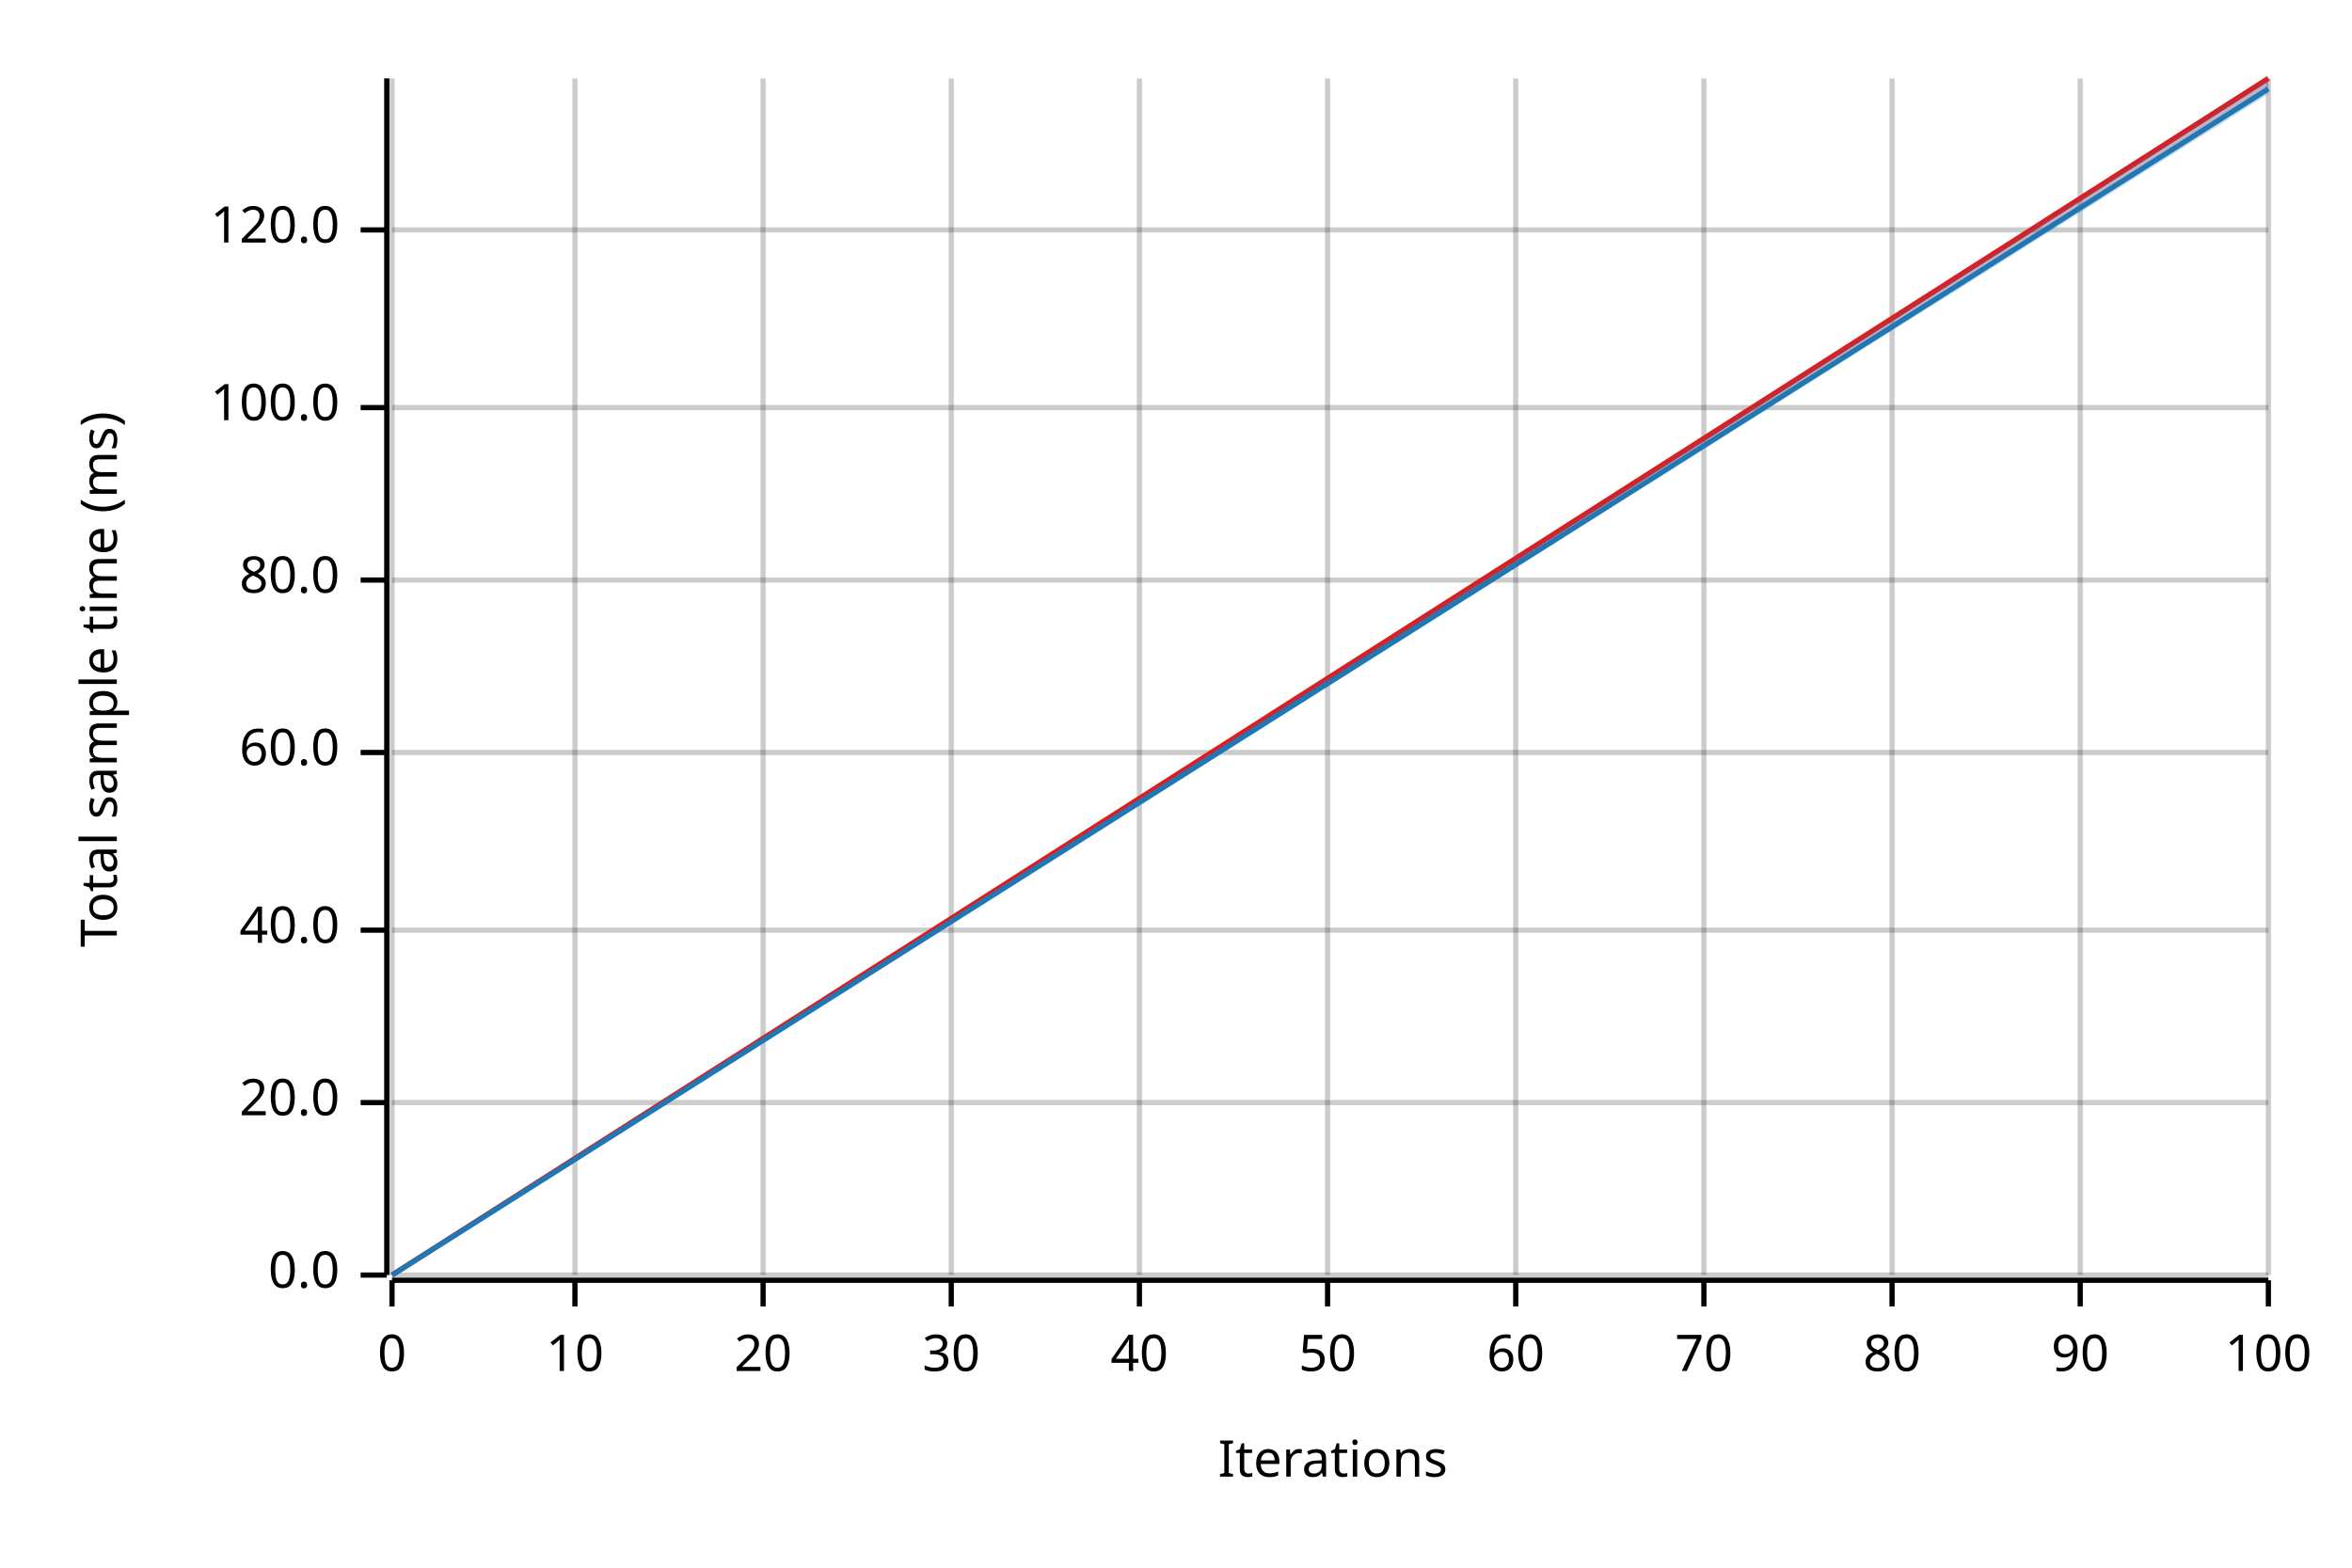
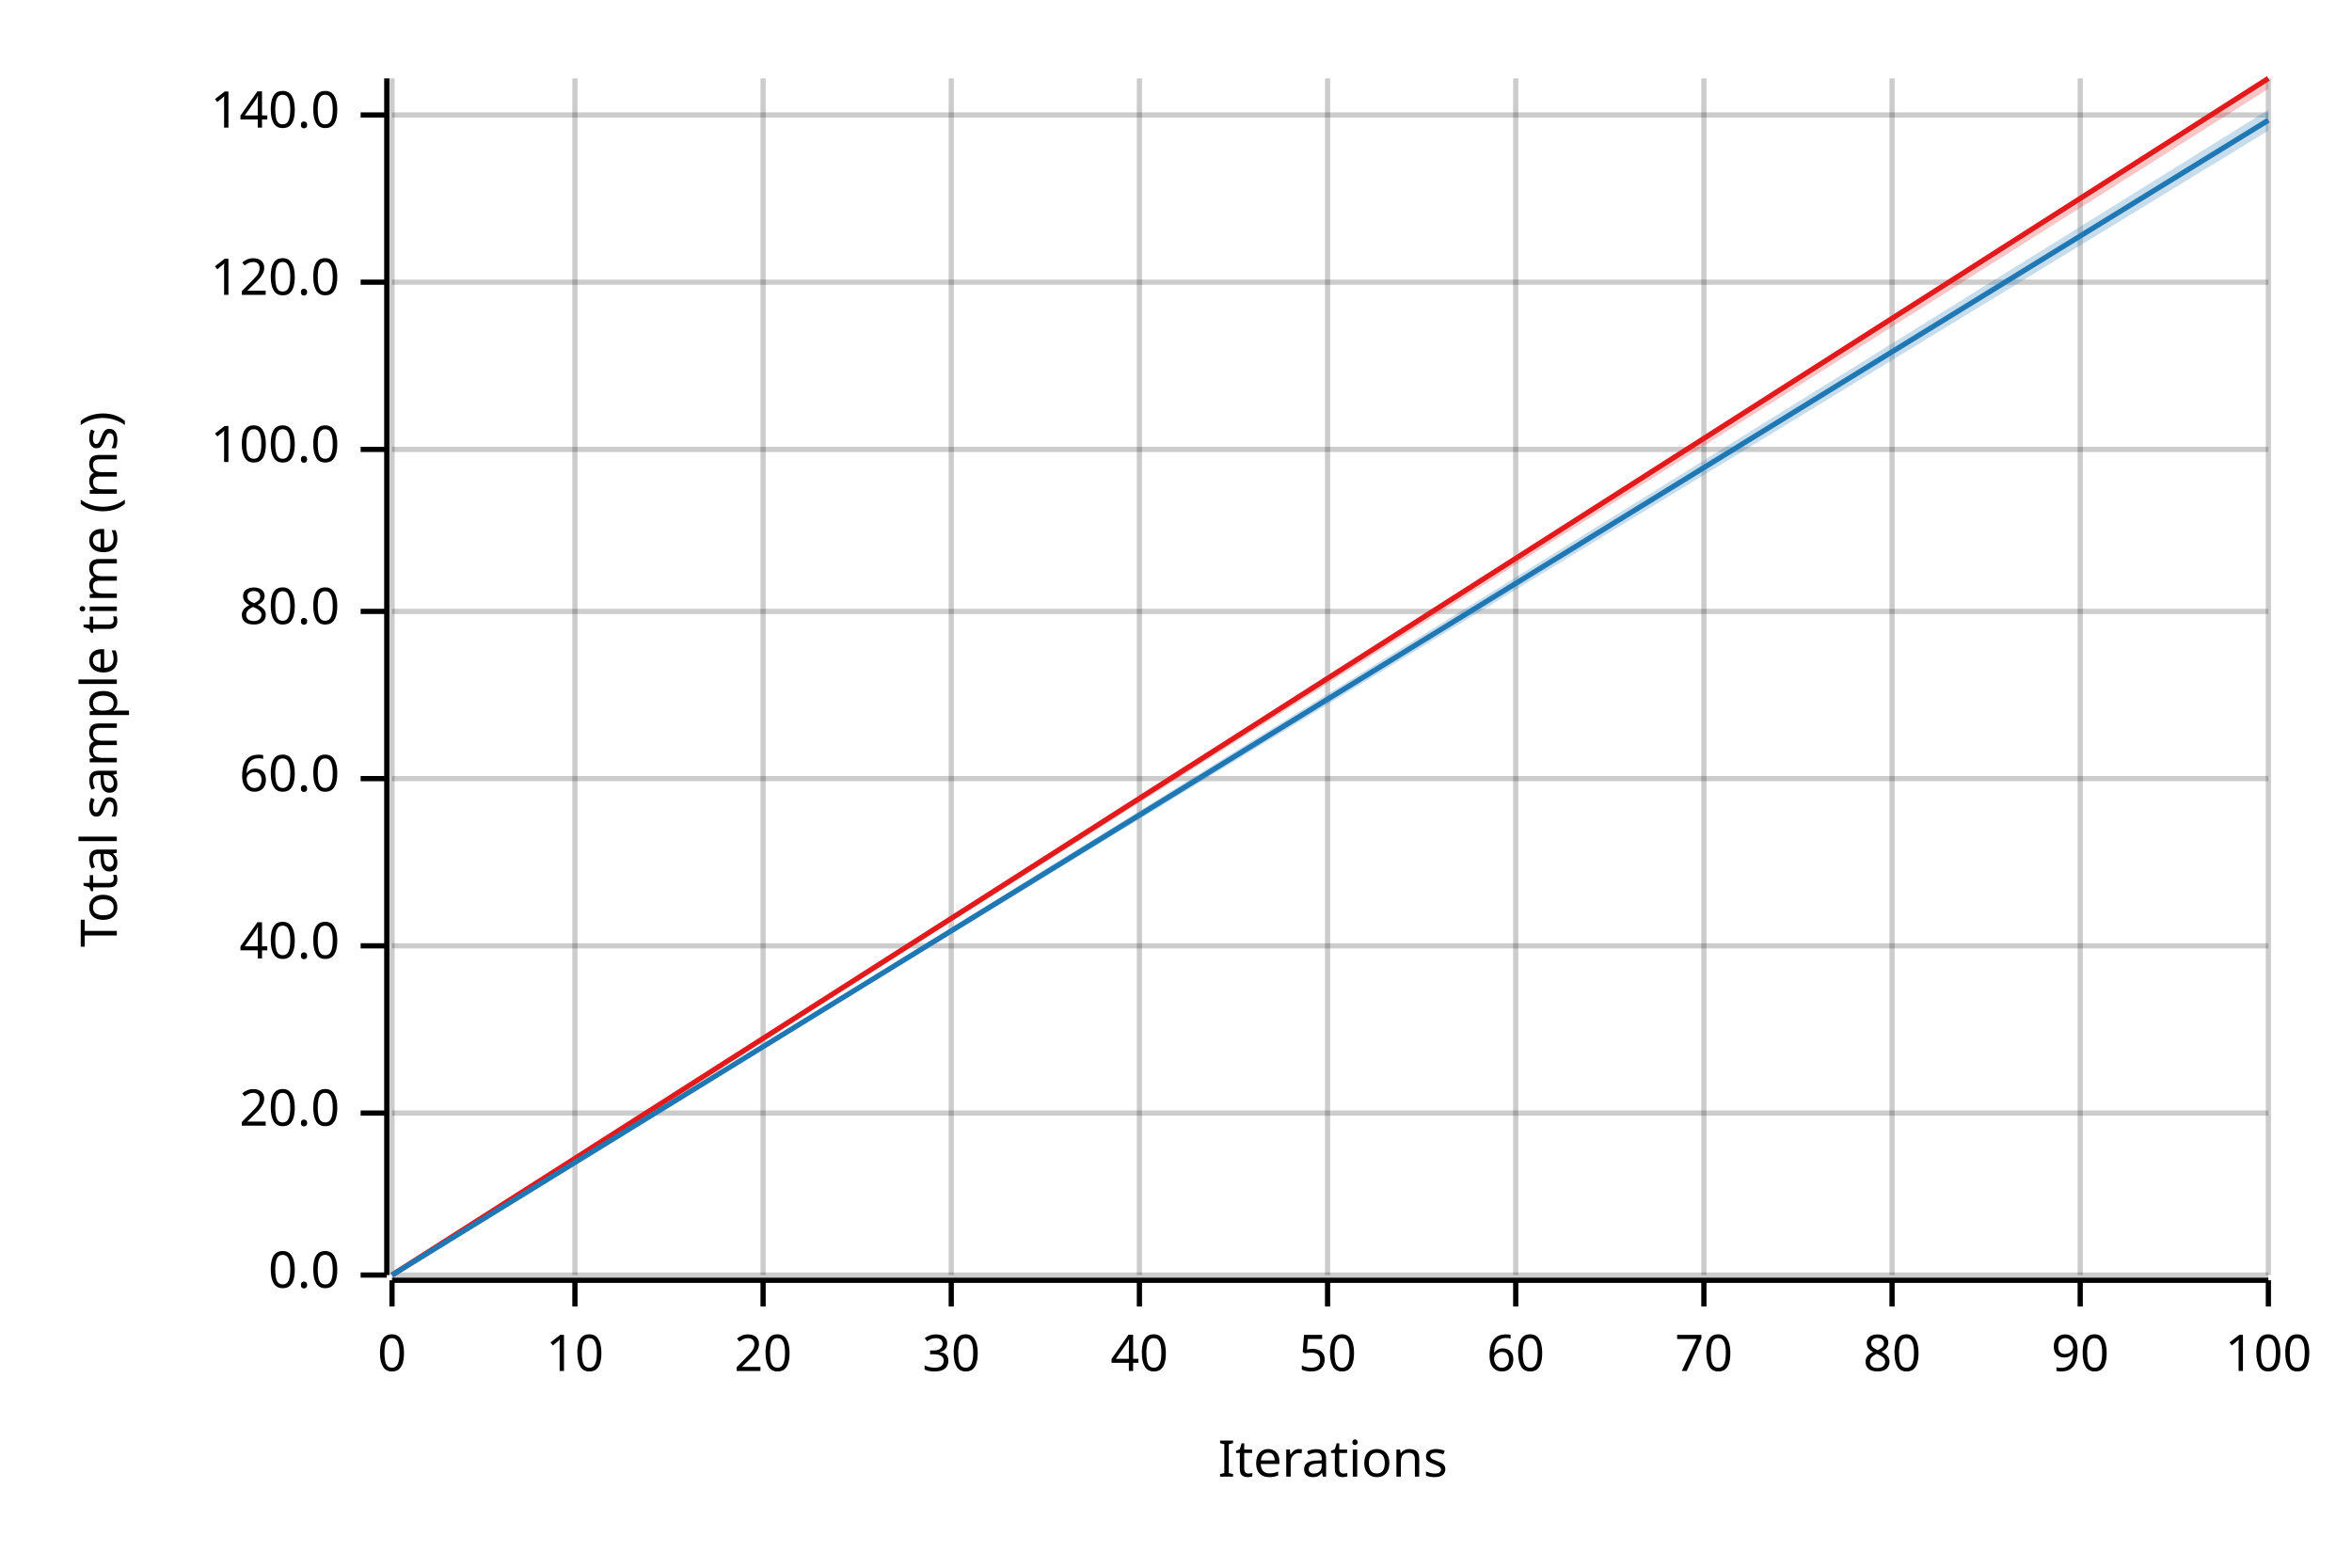
<svg xmlns="http://www.w3.org/2000/svg" width="450" height="300" viewBox="0 0 450 300">
  <text x="15" y="130" dy="0.76em" text-anchor="middle" font-family="sans-serif" font-size="9.677" opacity="1" fill="#000000" transform="rotate(270, 15, 130)">
Total sample time (ms)
</text>
  <text x="255" y="285" dy="-0.5ex" text-anchor="middle" font-family="sans-serif" font-size="9.677" opacity="1" fill="#000000">
Iterations
</text>
  <line opacity="0.2" stroke="#000000" stroke-width="1" x1="75" y1="244" x2="75" y2="15" />
  <line opacity="0.2" stroke="#000000" stroke-width="1" x1="110" y1="244" x2="110" y2="15" />
  <line opacity="0.2" stroke="#000000" stroke-width="1" x1="146" y1="244" x2="146" y2="15" />
  <line opacity="0.2" stroke="#000000" stroke-width="1" x1="182" y1="244" x2="182" y2="15" />
  <line opacity="0.2" stroke="#000000" stroke-width="1" x1="218" y1="244" x2="218" y2="15" />
  <line opacity="0.2" stroke="#000000" stroke-width="1" x1="254" y1="244" x2="254" y2="15" />
  <line opacity="0.2" stroke="#000000" stroke-width="1" x1="290" y1="244" x2="290" y2="15" />
  <line opacity="0.2" stroke="#000000" stroke-width="1" x1="326" y1="244" x2="326" y2="15" />
  <line opacity="0.2" stroke="#000000" stroke-width="1" x1="362" y1="244" x2="362" y2="15" />
  <line opacity="0.2" stroke="#000000" stroke-width="1" x1="398" y1="244" x2="398" y2="15" />
  <line opacity="0.2" stroke="#000000" stroke-width="1" x1="434" y1="244" x2="434" y2="15" />
  <line opacity="0.2" stroke="#000000" stroke-width="1" x1="75" y1="244" x2="434" y2="244" />
-   <line opacity="0.2" stroke="#000000" stroke-width="1" x1="75" y1="211" x2="434" y2="211" />
-   <line opacity="0.2" stroke="#000000" stroke-width="1" x1="75" y1="178" x2="434" y2="178" />
-   <line opacity="0.2" stroke="#000000" stroke-width="1" x1="75" y1="144" x2="434" y2="144" />
-   <line opacity="0.2" stroke="#000000" stroke-width="1" x1="75" y1="111" x2="434" y2="111" />
-   <line opacity="0.2" stroke="#000000" stroke-width="1" x1="75" y1="78" x2="434" y2="78" />
-   <line opacity="0.2" stroke="#000000" stroke-width="1" x1="75" y1="44" x2="434" y2="44" />
+   <line opacity="0.2" stroke="#000000" stroke-width="1" x1="75" y1="213" x2="434" y2="213" />
+   <line opacity="0.2" stroke="#000000" stroke-width="1" x1="75" y1="181" x2="434" y2="181" />
+   <line opacity="0.2" stroke="#000000" stroke-width="1" x1="75" y1="149" x2="434" y2="149" />
+   <line opacity="0.2" stroke="#000000" stroke-width="1" x1="75" y1="117" x2="434" y2="117" />
+   <line opacity="0.2" stroke="#000000" stroke-width="1" x1="75" y1="86" x2="434" y2="86" />
+   <line opacity="0.2" stroke="#000000" stroke-width="1" x1="75" y1="54" x2="434" y2="54" />
+   <line opacity="0.2" stroke="#000000" stroke-width="1" x1="75" y1="22" x2="434" y2="22" />
  <polyline fill="none" opacity="1" stroke="#000000" stroke-width="1" points="74,15 74,244 " />
  <text x="65" y="244" dy="0.5ex" text-anchor="end" font-family="sans-serif" font-size="9.677" opacity="1" fill="#000000">
0.0
</text>
  <polyline fill="none" opacity="1" stroke="#000000" stroke-width="1" points="69,244 74,244 " />
-   <text x="65" y="211" dy="0.5ex" text-anchor="end" font-family="sans-serif" font-size="9.677" opacity="1" fill="#000000">
+   <text x="65" y="213" dy="0.5ex" text-anchor="end" font-family="sans-serif" font-size="9.677" opacity="1" fill="#000000">
20.0
</text>
-   <polyline fill="none" opacity="1" stroke="#000000" stroke-width="1" points="69,211 74,211 " />
-   <text x="65" y="178" dy="0.5ex" text-anchor="end" font-family="sans-serif" font-size="9.677" opacity="1" fill="#000000">
+   <polyline fill="none" opacity="1" stroke="#000000" stroke-width="1" points="69,213 74,213 " />
+   <text x="65" y="181" dy="0.5ex" text-anchor="end" font-family="sans-serif" font-size="9.677" opacity="1" fill="#000000">
40.0
</text>
-   <polyline fill="none" opacity="1" stroke="#000000" stroke-width="1" points="69,178 74,178 " />
-   <text x="65" y="144" dy="0.5ex" text-anchor="end" font-family="sans-serif" font-size="9.677" opacity="1" fill="#000000">
+   <polyline fill="none" opacity="1" stroke="#000000" stroke-width="1" points="69,181 74,181 " />
+   <text x="65" y="149" dy="0.5ex" text-anchor="end" font-family="sans-serif" font-size="9.677" opacity="1" fill="#000000">
60.0
</text>
-   <polyline fill="none" opacity="1" stroke="#000000" stroke-width="1" points="69,144 74,144 " />
-   <text x="65" y="111" dy="0.5ex" text-anchor="end" font-family="sans-serif" font-size="9.677" opacity="1" fill="#000000">
+   <polyline fill="none" opacity="1" stroke="#000000" stroke-width="1" points="69,149 74,149 " />
+   <text x="65" y="117" dy="0.5ex" text-anchor="end" font-family="sans-serif" font-size="9.677" opacity="1" fill="#000000">
80.0
</text>
-   <polyline fill="none" opacity="1" stroke="#000000" stroke-width="1" points="69,111 74,111 " />
-   <text x="65" y="78" dy="0.5ex" text-anchor="end" font-family="sans-serif" font-size="9.677" opacity="1" fill="#000000">
+   <polyline fill="none" opacity="1" stroke="#000000" stroke-width="1" points="69,117 74,117 " />
+   <text x="65" y="86" dy="0.5ex" text-anchor="end" font-family="sans-serif" font-size="9.677" opacity="1" fill="#000000">
100.0
</text>
-   <polyline fill="none" opacity="1" stroke="#000000" stroke-width="1" points="69,78 74,78 " />
-   <text x="65" y="44" dy="0.5ex" text-anchor="end" font-family="sans-serif" font-size="9.677" opacity="1" fill="#000000">
+   <polyline fill="none" opacity="1" stroke="#000000" stroke-width="1" points="69,86 74,86 " />
+   <text x="65" y="54" dy="0.5ex" text-anchor="end" font-family="sans-serif" font-size="9.677" opacity="1" fill="#000000">
120.0
</text>
-   <polyline fill="none" opacity="1" stroke="#000000" stroke-width="1" points="69,44 74,44 " />
+   <polyline fill="none" opacity="1" stroke="#000000" stroke-width="1" points="69,54 74,54 " />
+   <text x="65" y="22" dy="0.5ex" text-anchor="end" font-family="sans-serif" font-size="9.677" opacity="1" fill="#000000">
+ 140.0
+ </text>
+   <polyline fill="none" opacity="1" stroke="#000000" stroke-width="1" points="69,22 74,22 " />
  <polyline fill="none" opacity="1" stroke="#000000" stroke-width="1" points="75,245 434,245 " />
  <text x="75" y="255" dy="0.76em" text-anchor="middle" font-family="sans-serif" font-size="9.677" opacity="1" fill="#000000">
0
</text>
  <polyline fill="none" opacity="1" stroke="#000000" stroke-width="1" points="75,245 75,250 " />
  <text x="110" y="255" dy="0.76em" text-anchor="middle" font-family="sans-serif" font-size="9.677" opacity="1" fill="#000000">
10
</text>
  <polyline fill="none" opacity="1" stroke="#000000" stroke-width="1" points="110,245 110,250 " />
  <text x="146" y="255" dy="0.76em" text-anchor="middle" font-family="sans-serif" font-size="9.677" opacity="1" fill="#000000">
20
</text>
  <polyline fill="none" opacity="1" stroke="#000000" stroke-width="1" points="146,245 146,250 " />
  <text x="182" y="255" dy="0.76em" text-anchor="middle" font-family="sans-serif" font-size="9.677" opacity="1" fill="#000000">
30
</text>
  <polyline fill="none" opacity="1" stroke="#000000" stroke-width="1" points="182,245 182,250 " />
  <text x="218" y="255" dy="0.76em" text-anchor="middle" font-family="sans-serif" font-size="9.677" opacity="1" fill="#000000">
40
</text>
  <polyline fill="none" opacity="1" stroke="#000000" stroke-width="1" points="218,245 218,250 " />
  <text x="254" y="255" dy="0.76em" text-anchor="middle" font-family="sans-serif" font-size="9.677" opacity="1" fill="#000000">
50
</text>
  <polyline fill="none" opacity="1" stroke="#000000" stroke-width="1" points="254,245 254,250 " />
  <text x="290" y="255" dy="0.76em" text-anchor="middle" font-family="sans-serif" font-size="9.677" opacity="1" fill="#000000">
60
</text>
  <polyline fill="none" opacity="1" stroke="#000000" stroke-width="1" points="290,245 290,250 " />
  <text x="326" y="255" dy="0.76em" text-anchor="middle" font-family="sans-serif" font-size="9.677" opacity="1" fill="#000000">
70
</text>
  <polyline fill="none" opacity="1" stroke="#000000" stroke-width="1" points="326,245 326,250 " />
  <text x="362" y="255" dy="0.76em" text-anchor="middle" font-family="sans-serif" font-size="9.677" opacity="1" fill="#000000">
80
</text>
  <polyline fill="none" opacity="1" stroke="#000000" stroke-width="1" points="362,245 362,250 " />
  <text x="398" y="255" dy="0.76em" text-anchor="middle" font-family="sans-serif" font-size="9.677" opacity="1" fill="#000000">
90
</text>
  <polyline fill="none" opacity="1" stroke="#000000" stroke-width="1" points="398,245 398,250 " />
  <text x="434" y="255" dy="0.76em" text-anchor="middle" font-family="sans-serif" font-size="9.677" opacity="1" fill="#000000">
100
</text>
  <polyline fill="none" opacity="1" stroke="#000000" stroke-width="1" points="434,245 434,250 " />
  <polyline fill="none" opacity="1" stroke="#E31A1C" stroke-width="1" points="75,244 434,15 " />
  <polygon opacity="0.25" fill="#E31A1C" points="75,244 434,17 434,15 " />
-   <polyline fill="none" opacity="1" stroke="#1F78B4" stroke-width="1" points="75,244 434,17 " />
-   <polygon opacity="0.25" fill="#1F78B4" points="75,244 434,18 434,15 " />
+   <polyline fill="none" opacity="1" stroke="#1F78B4" stroke-width="1" points="75,244 434,23 " />
+   <polygon opacity="0.25" fill="#1F78B4" points="75,244 434,25 434,21 " />
</svg>
